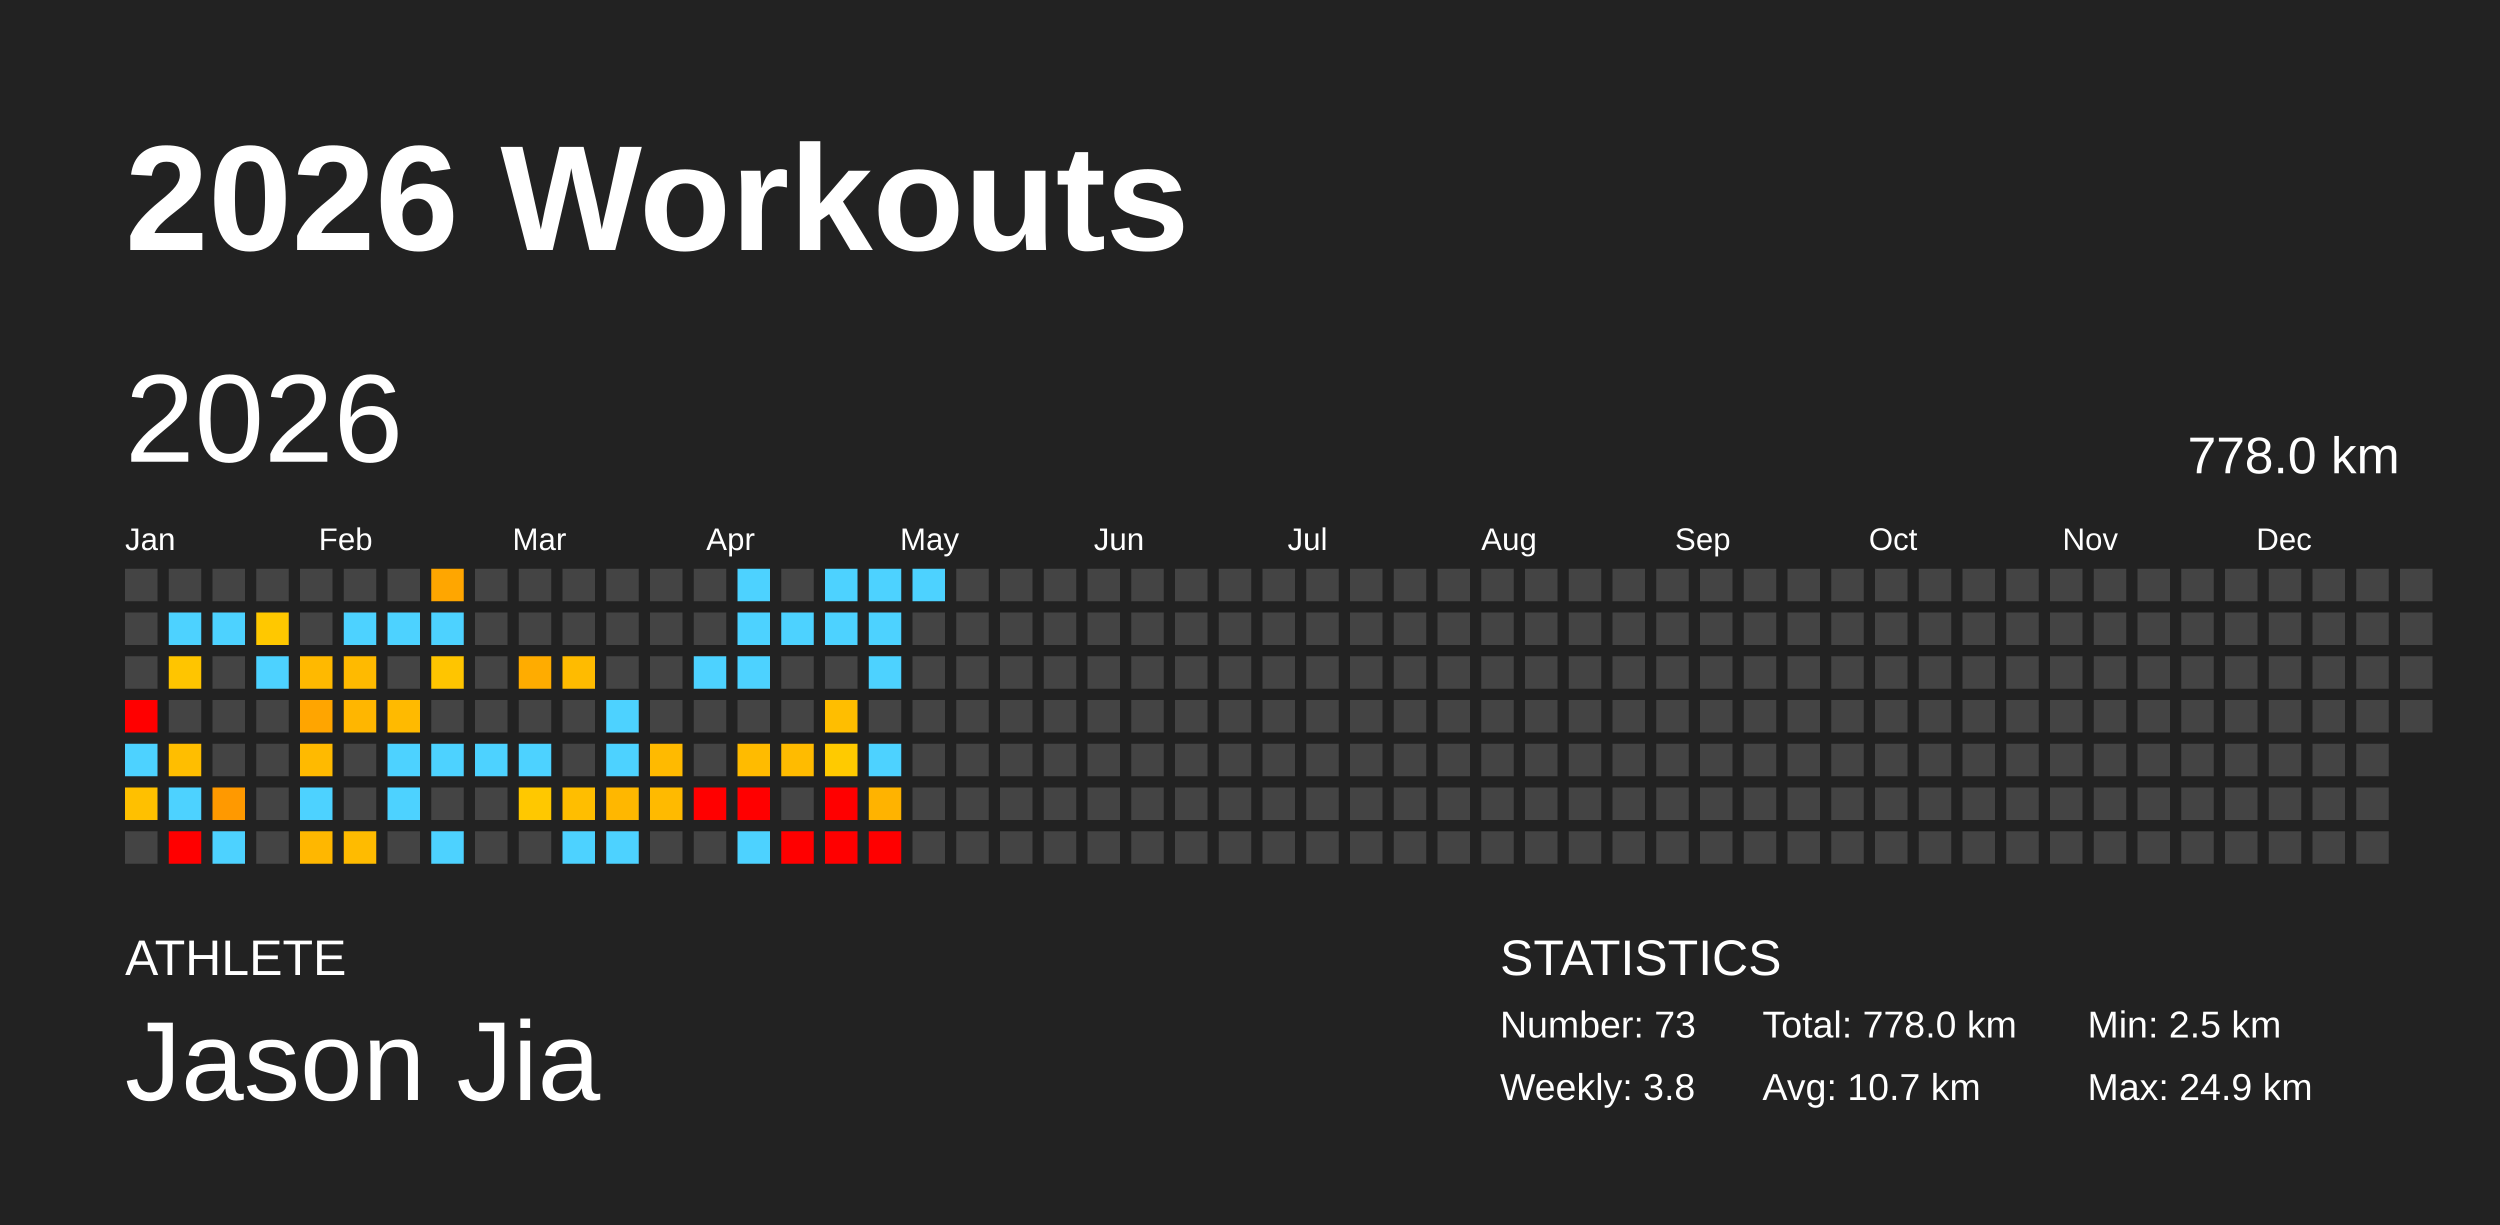
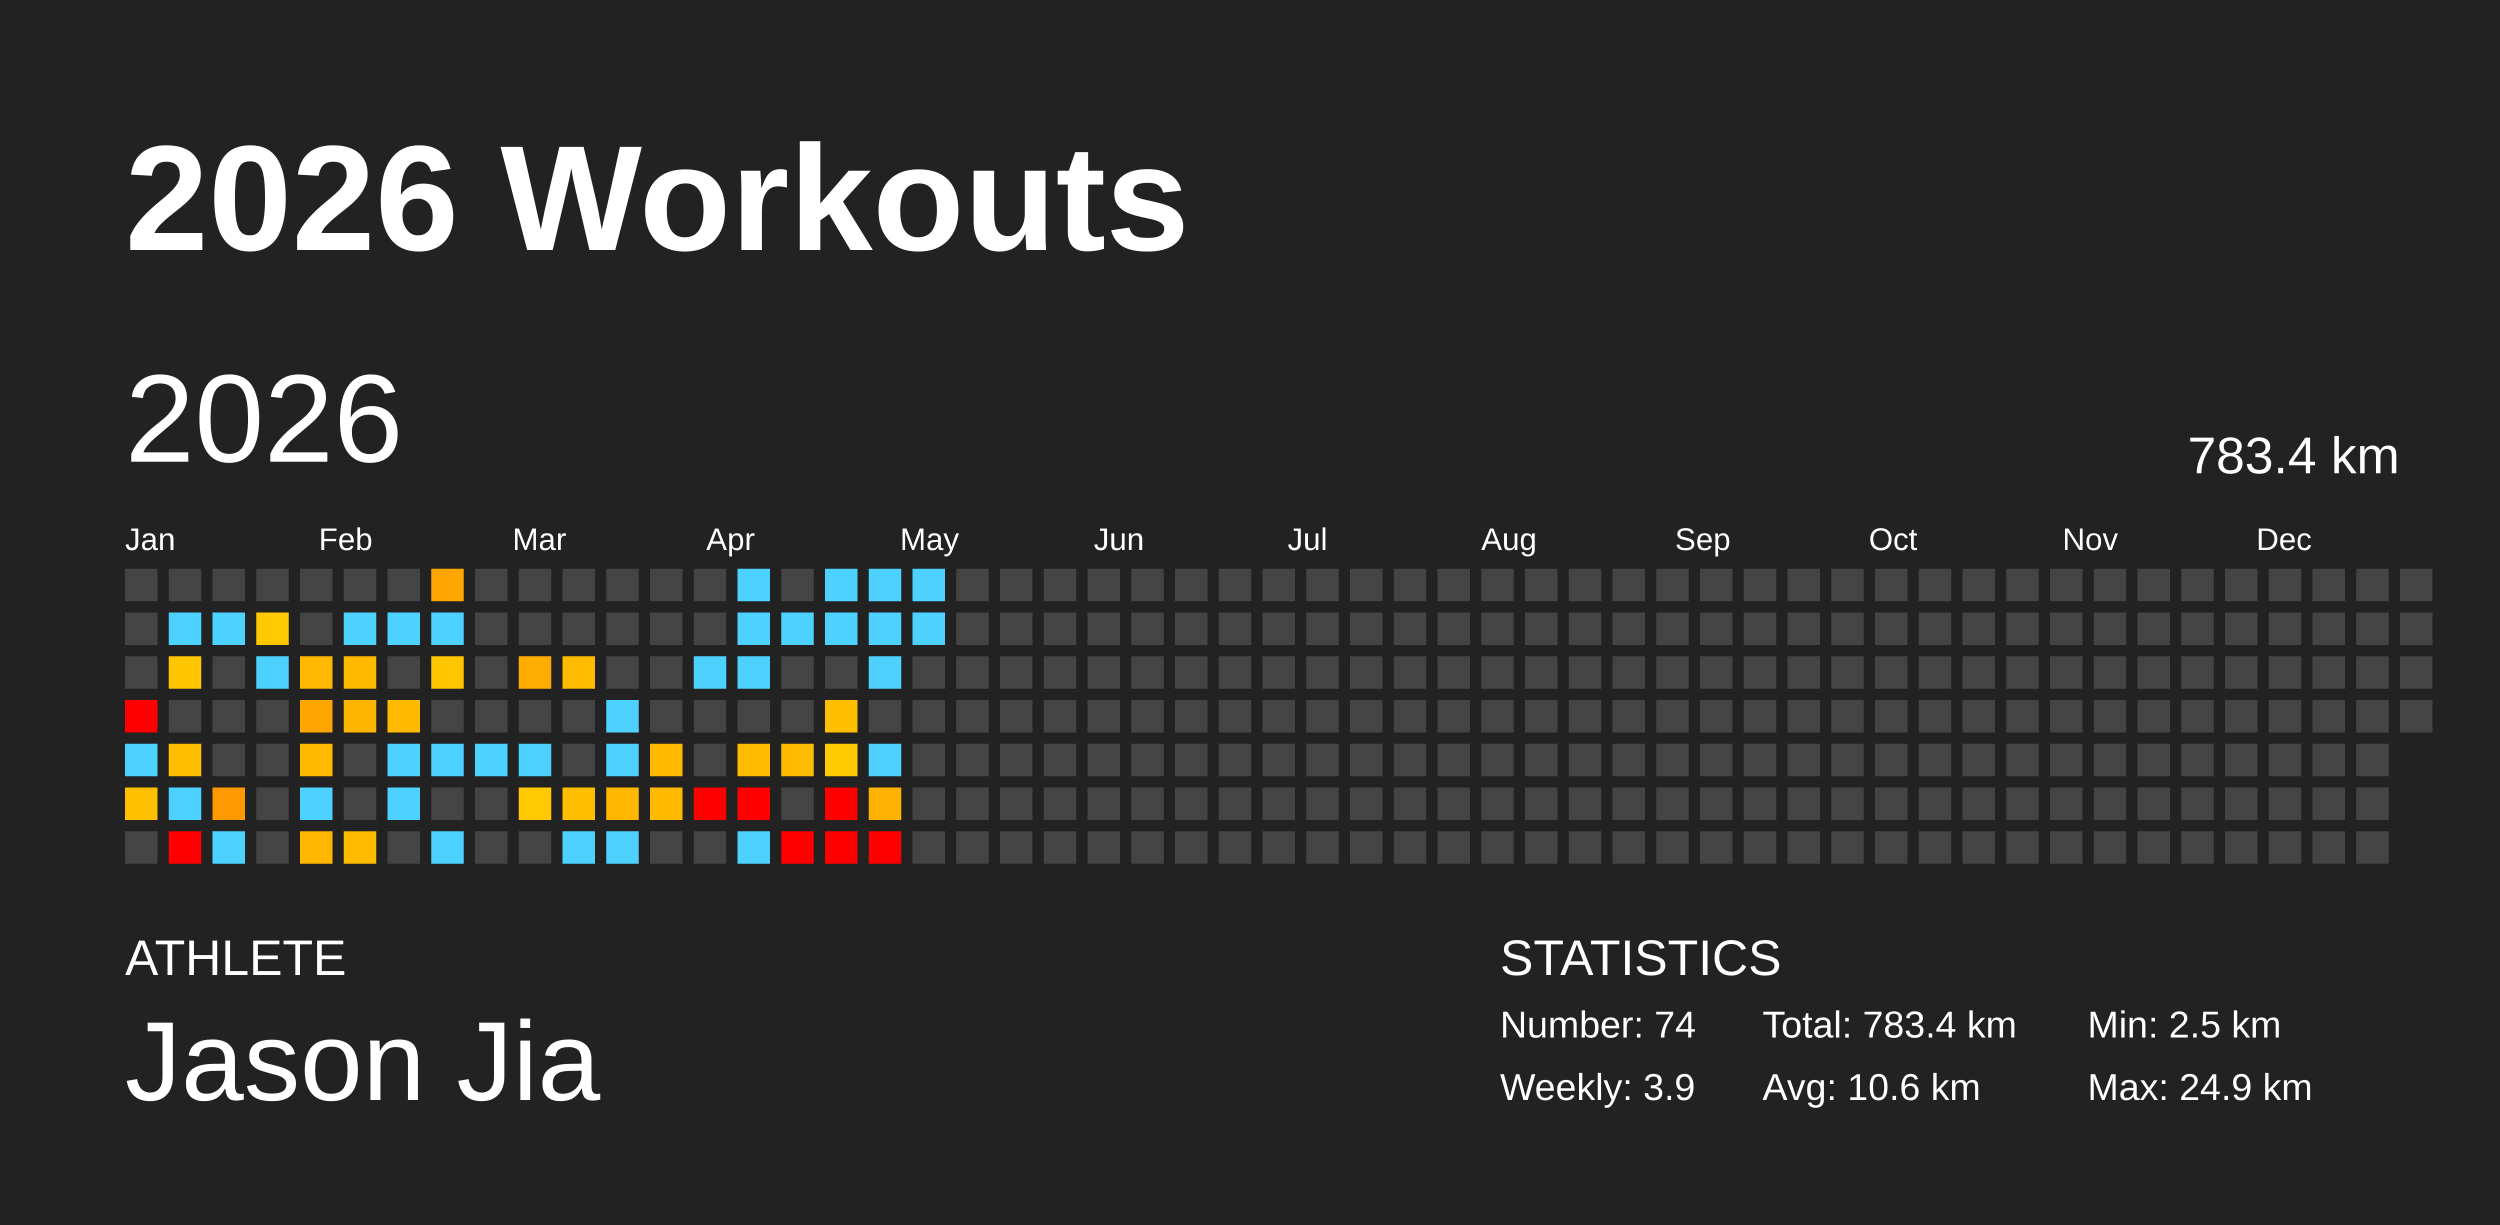
<svg xmlns="http://www.w3.org/2000/svg" baseProfile="full" height="98mm" version="1.1" viewBox="0,0,200,98" width="200mm">
  <defs />
  <rect fill="#222222" height="98" width="200" x="0" y="0" />
  <text fill="#FFFFFF" style="font-size:12px; font-family:Arial; font-weight:bold;" x="10" y="20">2026 Workouts</text>
  <text fill="#FFFFFF" style="font-size:4px; font-family:Arial" x="10" y="78">ATHLETE</text>
  <text fill="#FFFFFF" style="font-size:9px; font-family:Arial" x="10" y="88">Jason Jia</text>
  <text fill="#FFFFFF" style="font-size:4px; font-family:Arial" x="120" y="78">STATISTICS</text>
-   <text fill="#FFFFFF" style="font-size:3px; font-family:Arial" x="120" y="83">Number: 73</text>
-   <text fill="#FFFFFF" style="font-size:3px; font-family:Arial" x="120" y="88">Weekly: 3.8</text>
-   <text fill="#FFFFFF" style="font-size:3px; font-family:Arial" x="141" y="83">Total: 778.0 km</text>
-   <text fill="#FFFFFF" style="font-size:3px; font-family:Arial" x="141" y="88">Avg: 10.7 km</text>
+   <text fill="#FFFFFF" style="font-size:3px; font-family:Arial" x="120" y="83">Number: 74</text>
+   <text fill="#FFFFFF" style="font-size:3px; font-family:Arial" x="120" y="88">Weekly: 3.9</text>
+   <text fill="#FFFFFF" style="font-size:3px; font-family:Arial" x="141" y="83">Total: 783.4 km</text>
+   <text fill="#FFFFFF" style="font-size:3px; font-family:Arial" x="141" y="88">Avg: 10.6 km</text>
  <text fill="#FFFFFF" style="font-size:3px; font-family:Arial" x="167" y="83">Min: 2.5 km</text>
  <text fill="#FFFFFF" style="font-size:3px; font-family:Arial" x="167" y="88">Max: 24.9 km</text>
  <text dominant-baseline="hanging" fill="#FFFFFF" style="font-size:10.0px; font-family:Arial;" x="10" y="30">2026</text>
-   <text dominant-baseline="hanging" fill="#FFFFFF" style="font-size:4.125px; font-family:Arial;" x="175" y="35">778.0 km</text>
+   <text dominant-baseline="hanging" fill="#FFFFFF" style="font-size:4.125px; font-family:Arial;" x="175" y="35">783.4 km</text>
  <text fill="#FFFFFF" style="font-size:2.5px; font-family:Arial" x="10.0" y="44">Jan</text>
  <text fill="#FFFFFF" style="font-size:2.5px; font-family:Arial" x="25.5" y="44">Feb</text>
  <text fill="#FFFFFF" style="font-size:2.5px; font-family:Arial" x="41.0" y="44">Mar</text>
  <text fill="#FFFFFF" style="font-size:2.5px; font-family:Arial" x="56.5" y="44">Apr</text>
  <text fill="#FFFFFF" style="font-size:2.5px; font-family:Arial" x="72.0" y="44">May</text>
  <text fill="#FFFFFF" style="font-size:2.5px; font-family:Arial" x="87.5" y="44">Jun</text>
  <text fill="#FFFFFF" style="font-size:2.5px; font-family:Arial" x="103.0" y="44">Jul</text>
  <text fill="#FFFFFF" style="font-size:2.5px; font-family:Arial" x="118.5" y="44">Aug</text>
  <text fill="#FFFFFF" style="font-size:2.5px; font-family:Arial" x="134.0" y="44">Sep</text>
  <text fill="#FFFFFF" style="font-size:2.5px; font-family:Arial" x="149.5" y="44">Oct</text>
  <text fill="#FFFFFF" style="font-size:2.5px; font-family:Arial" x="165.0" y="44">Nov</text>
  <text fill="#FFFFFF" style="font-size:2.5px; font-family:Arial" x="180.5" y="44">Dec</text>
  <rect fill="#444444" height="2.6" width="2.6" x="10.0" y="45.5" />
  <rect fill="#444444" height="2.6" width="2.6" x="10.0" y="49.0" />
  <rect fill="#444444" height="2.6" width="2.6" x="10.0" y="52.5" />
  <rect fill="red" height="2.6" width="2.6" x="10.0" y="56.0" />
  <rect fill="#4dd2ff" height="2.6" width="2.6" x="10.0" y="59.5" />
  <rect fill="#ffc000" height="2.6" width="2.6" x="10.0" y="63.0" />
  <rect fill="#444444" height="2.6" width="2.6" x="10.0" y="66.5" />
  <rect fill="#444444" height="2.6" width="2.6" x="13.5" y="45.5" />
  <rect fill="#4dd2ff" height="2.6" width="2.6" x="13.5" y="49.0" />
  <rect fill="#ffc500" height="2.6" width="2.6" x="13.5" y="52.5" />
  <rect fill="#444444" height="2.6" width="2.6" x="13.5" y="56.0" />
  <rect fill="#ffbe00" height="2.6" width="2.6" x="13.5" y="59.5" />
  <rect fill="#4dd2ff" height="2.6" width="2.6" x="13.5" y="63.0" />
  <rect fill="red" height="2.6" width="2.6" x="13.5" y="66.5" />
  <rect fill="#444444" height="2.6" width="2.6" x="17.0" y="45.5" />
  <rect fill="#4dd2ff" height="2.6" width="2.6" x="17.0" y="49.0" />
  <rect fill="#444444" height="2.6" width="2.6" x="17.0" y="52.5" />
  <rect fill="#444444" height="2.6" width="2.6" x="17.0" y="56.0" />
  <rect fill="#444444" height="2.6" width="2.6" x="17.0" y="59.5" />
  <rect fill="#ff9900" height="2.6" width="2.6" x="17.0" y="63.0" />
  <rect fill="#4dd2ff" height="2.6" width="2.6" x="17.0" y="66.5" />
  <rect fill="#444444" height="2.6" width="2.6" x="20.5" y="45.5" />
  <rect fill="#ffc800" height="2.6" width="2.6" x="20.5" y="49.0" />
  <rect fill="#4dd2ff" height="2.6" width="2.6" x="20.5" y="52.5" />
  <rect fill="#444444" height="2.6" width="2.6" x="20.5" y="56.0" />
  <rect fill="#444444" height="2.6" width="2.6" x="20.5" y="59.5" />
  <rect fill="#444444" height="2.6" width="2.6" x="20.5" y="63.0" />
  <rect fill="#444444" height="2.6" width="2.6" x="20.5" y="66.5" />
  <rect fill="#444444" height="2.6" width="2.6" x="24.0" y="45.5" />
  <rect fill="#444444" height="2.6" width="2.6" x="24.0" y="49.0" />
  <rect fill="#ffb900" height="2.6" width="2.6" x="24.0" y="52.5" />
  <rect fill="#ffa500" height="2.6" width="2.6" x="24.0" y="56.0" />
  <rect fill="#ffba00" height="2.6" width="2.6" x="24.0" y="59.5" />
  <rect fill="#4dd2ff" height="2.6" width="2.6" x="24.0" y="63.0" />
  <rect fill="#ffb700" height="2.6" width="2.6" x="24.0" y="66.5" />
  <rect fill="#444444" height="2.6" width="2.6" x="27.5" y="45.5" />
  <rect fill="#4dd2ff" height="2.6" width="2.6" x="27.5" y="49.0" />
  <rect fill="#ffba00" height="2.6" width="2.6" x="27.5" y="52.5" />
  <rect fill="#ffb600" height="2.6" width="2.6" x="27.5" y="56.0" />
  <rect fill="#444444" height="2.6" width="2.6" x="27.5" y="59.5" />
  <rect fill="#444444" height="2.6" width="2.6" x="27.5" y="63.0" />
  <rect fill="#ffbb00" height="2.6" width="2.6" x="27.5" y="66.5" />
  <rect fill="#444444" height="2.6" width="2.6" x="31.0" y="45.5" />
  <rect fill="#4dd2ff" height="2.6" width="2.6" x="31.0" y="49.0" />
  <rect fill="#444444" height="2.6" width="2.6" x="31.0" y="52.5" />
  <rect fill="#ffba00" height="2.6" width="2.6" x="31.0" y="56.0" />
  <rect fill="#4dd2ff" height="2.6" width="2.6" x="31.0" y="59.5" />
  <rect fill="#4dd2ff" height="2.6" width="2.6" x="31.0" y="63.0" />
  <rect fill="#444444" height="2.6" width="2.6" x="31.0" y="66.5" />
  <rect fill="#ffa600" height="2.6" width="2.6" x="34.5" y="45.5" />
  <rect fill="#4dd2ff" height="2.6" width="2.6" x="34.5" y="49.0" />
  <rect fill="#ffc500" height="2.6" width="2.6" x="34.5" y="52.5" />
  <rect fill="#444444" height="2.6" width="2.6" x="34.5" y="56.0" />
  <rect fill="#4dd2ff" height="2.6" width="2.6" x="34.5" y="59.5" />
  <rect fill="#444444" height="2.6" width="2.6" x="34.5" y="63.0" />
  <rect fill="#4dd2ff" height="2.6" width="2.6" x="34.5" y="66.5" />
  <rect fill="#444444" height="2.6" width="2.6" x="38.0" y="45.5" />
  <rect fill="#444444" height="2.6" width="2.6" x="38.0" y="49.0" />
  <rect fill="#444444" height="2.6" width="2.6" x="38.0" y="52.5" />
  <rect fill="#444444" height="2.6" width="2.6" x="38.0" y="56.0" />
  <rect fill="#4dd2ff" height="2.6" width="2.6" x="38.0" y="59.5" />
  <rect fill="#444444" height="2.6" width="2.6" x="38.0" y="63.0" />
  <rect fill="#444444" height="2.6" width="2.6" x="38.0" y="66.5" />
  <rect fill="#444444" height="2.6" width="2.6" x="41.5" y="45.5" />
  <rect fill="#444444" height="2.6" width="2.6" x="41.5" y="49.0" />
  <rect fill="#ffac00" height="2.6" width="2.6" x="41.5" y="52.5" />
  <rect fill="#444444" height="2.6" width="2.6" x="41.5" y="56.0" />
  <rect fill="#4dd2ff" height="2.6" width="2.6" x="41.5" y="59.5" />
  <rect fill="#ffc800" height="2.6" width="2.6" x="41.5" y="63.0" />
  <rect fill="#444444" height="2.6" width="2.6" x="41.5" y="66.5" />
  <rect fill="#444444" height="2.6" width="2.6" x="45.0" y="45.5" />
  <rect fill="#444444" height="2.6" width="2.6" x="45.0" y="49.0" />
  <rect fill="#ffbb00" height="2.6" width="2.6" x="45.0" y="52.5" />
  <rect fill="#444444" height="2.6" width="2.6" x="45.0" y="56.0" />
  <rect fill="#444444" height="2.6" width="2.6" x="45.0" y="59.5" />
  <rect fill="#ffbe00" height="2.6" width="2.6" x="45.0" y="63.0" />
  <rect fill="#4dd2ff" height="2.6" width="2.6" x="45.0" y="66.5" />
  <rect fill="#444444" height="2.6" width="2.6" x="48.5" y="45.5" />
  <rect fill="#444444" height="2.6" width="2.6" x="48.5" y="49.0" />
  <rect fill="#444444" height="2.6" width="2.6" x="48.5" y="52.5" />
  <rect fill="#4dd2ff" height="2.6" width="2.6" x="48.5" y="56.0" />
  <rect fill="#4dd2ff" height="2.6" width="2.6" x="48.5" y="59.5" />
  <rect fill="#ffb700" height="2.6" width="2.6" x="48.5" y="63.0" />
  <rect fill="#4dd2ff" height="2.6" width="2.6" x="48.5" y="66.5" />
  <rect fill="#444444" height="2.6" width="2.6" x="52.0" y="45.5" />
  <rect fill="#444444" height="2.6" width="2.6" x="52.0" y="49.0" />
  <rect fill="#444444" height="2.6" width="2.6" x="52.0" y="52.5" />
  <rect fill="#444444" height="2.6" width="2.6" x="52.0" y="56.0" />
  <rect fill="#ffba00" height="2.6" width="2.6" x="52.0" y="59.5" />
  <rect fill="#ffba00" height="2.6" width="2.6" x="52.0" y="63.0" />
  <rect fill="#444444" height="2.6" width="2.6" x="52.0" y="66.5" />
  <rect fill="#444444" height="2.6" width="2.6" x="55.5" y="45.5" />
  <rect fill="#444444" height="2.6" width="2.6" x="55.5" y="49.0" />
  <rect fill="#4dd2ff" height="2.6" width="2.6" x="55.5" y="52.5" />
  <rect fill="#444444" height="2.6" width="2.6" x="55.5" y="56.0" />
  <rect fill="#444444" height="2.6" width="2.6" x="55.5" y="59.5" />
  <rect fill="red" height="2.6" width="2.6" x="55.5" y="63.0" />
  <rect fill="#444444" height="2.6" width="2.6" x="55.5" y="66.5" />
  <rect fill="#4dd2ff" height="2.6" width="2.6" x="59.0" y="45.5" />
  <rect fill="#4dd2ff" height="2.6" width="2.6" x="59.0" y="49.0" />
  <rect fill="#4dd2ff" height="2.6" width="2.6" x="59.0" y="52.5" />
  <rect fill="#444444" height="2.6" width="2.6" x="59.0" y="56.0" />
  <rect fill="#ffbb00" height="2.6" width="2.6" x="59.0" y="59.5" />
  <rect fill="red" height="2.6" width="2.6" x="59.0" y="63.0" />
  <rect fill="#4dd2ff" height="2.6" width="2.6" x="59.0" y="66.5" />
  <rect fill="#444444" height="2.6" width="2.6" x="62.5" y="45.5" />
  <rect fill="#4dd2ff" height="2.6" width="2.6" x="62.5" y="49.0" />
  <rect fill="#444444" height="2.6" width="2.6" x="62.5" y="52.5" />
  <rect fill="#444444" height="2.6" width="2.6" x="62.5" y="56.0" />
  <rect fill="#ffbb00" height="2.6" width="2.6" x="62.5" y="59.5" />
  <rect fill="#444444" height="2.6" width="2.6" x="62.5" y="63.0" />
  <rect fill="red" height="2.6" width="2.6" x="62.5" y="66.5" />
  <rect fill="#4dd2ff" height="2.6" width="2.6" x="66.0" y="45.5" />
  <rect fill="#4dd2ff" height="2.6" width="2.6" x="66.0" y="49.0" />
  <rect fill="#444444" height="2.6" width="2.6" x="66.0" y="52.5" />
  <rect fill="#ffbe00" height="2.6" width="2.6" x="66.0" y="56.0" />
  <rect fill="#ffca00" height="2.6" width="2.6" x="66.0" y="59.5" />
  <rect fill="red" height="2.6" width="2.6" x="66.0" y="63.0" />
  <rect fill="red" height="2.6" width="2.6" x="66.0" y="66.5" />
  <rect fill="#4dd2ff" height="2.6" width="2.6" x="69.5" y="45.5" />
  <rect fill="#4dd2ff" height="2.6" width="2.6" x="69.5" y="49.0" />
  <rect fill="#4dd2ff" height="2.6" width="2.6" x="69.5" y="52.5" />
  <rect fill="#444444" height="2.6" width="2.6" x="69.5" y="56.0" />
  <rect fill="#4dd2ff" height="2.6" width="2.6" x="69.5" y="59.5" />
  <rect fill="#ffb300" height="2.6" width="2.6" x="69.5" y="63.0" />
  <rect fill="red" height="2.6" width="2.6" x="69.5" y="66.5" />
  <rect fill="#4dd2ff" height="2.6" width="2.6" x="73.0" y="45.5" />
-   <rect fill="#444444" height="2.6" width="2.6" x="73.0" y="49.0" />
+   <rect fill="#4dd2ff" height="2.6" width="2.6" x="73.0" y="49.0" />
  <rect fill="#444444" height="2.6" width="2.6" x="73.0" y="52.5" />
  <rect fill="#444444" height="2.6" width="2.6" x="73.0" y="56.0" />
  <rect fill="#444444" height="2.6" width="2.6" x="73.0" y="59.5" />
  <rect fill="#444444" height="2.6" width="2.6" x="73.0" y="63.0" />
  <rect fill="#444444" height="2.6" width="2.6" x="73.0" y="66.5" />
  <rect fill="#444444" height="2.6" width="2.6" x="76.5" y="45.5" />
  <rect fill="#444444" height="2.6" width="2.6" x="76.5" y="49.0" />
  <rect fill="#444444" height="2.6" width="2.6" x="76.5" y="52.5" />
  <rect fill="#444444" height="2.6" width="2.6" x="76.5" y="56.0" />
  <rect fill="#444444" height="2.6" width="2.6" x="76.5" y="59.5" />
  <rect fill="#444444" height="2.6" width="2.6" x="76.5" y="63.0" />
  <rect fill="#444444" height="2.6" width="2.6" x="76.5" y="66.5" />
  <rect fill="#444444" height="2.6" width="2.6" x="80.0" y="45.5" />
  <rect fill="#444444" height="2.6" width="2.6" x="80.0" y="49.0" />
  <rect fill="#444444" height="2.6" width="2.6" x="80.0" y="52.5" />
  <rect fill="#444444" height="2.6" width="2.6" x="80.0" y="56.0" />
  <rect fill="#444444" height="2.6" width="2.6" x="80.0" y="59.5" />
  <rect fill="#444444" height="2.6" width="2.6" x="80.0" y="63.0" />
  <rect fill="#444444" height="2.6" width="2.6" x="80.0" y="66.5" />
  <rect fill="#444444" height="2.6" width="2.6" x="83.5" y="45.5" />
  <rect fill="#444444" height="2.6" width="2.6" x="83.5" y="49.0" />
  <rect fill="#444444" height="2.6" width="2.6" x="83.5" y="52.5" />
  <rect fill="#444444" height="2.6" width="2.6" x="83.5" y="56.0" />
  <rect fill="#444444" height="2.6" width="2.6" x="83.5" y="59.5" />
  <rect fill="#444444" height="2.6" width="2.6" x="83.5" y="63.0" />
  <rect fill="#444444" height="2.6" width="2.6" x="83.5" y="66.5" />
  <rect fill="#444444" height="2.6" width="2.6" x="87.0" y="45.5" />
  <rect fill="#444444" height="2.6" width="2.6" x="87.0" y="49.0" />
  <rect fill="#444444" height="2.6" width="2.6" x="87.0" y="52.5" />
  <rect fill="#444444" height="2.6" width="2.6" x="87.0" y="56.0" />
  <rect fill="#444444" height="2.6" width="2.6" x="87.0" y="59.5" />
  <rect fill="#444444" height="2.6" width="2.6" x="87.0" y="63.0" />
  <rect fill="#444444" height="2.6" width="2.6" x="87.0" y="66.5" />
  <rect fill="#444444" height="2.6" width="2.6" x="90.5" y="45.5" />
  <rect fill="#444444" height="2.6" width="2.6" x="90.5" y="49.0" />
  <rect fill="#444444" height="2.6" width="2.6" x="90.5" y="52.5" />
  <rect fill="#444444" height="2.6" width="2.6" x="90.5" y="56.0" />
  <rect fill="#444444" height="2.6" width="2.6" x="90.5" y="59.5" />
  <rect fill="#444444" height="2.6" width="2.6" x="90.5" y="63.0" />
  <rect fill="#444444" height="2.6" width="2.6" x="90.5" y="66.5" />
  <rect fill="#444444" height="2.6" width="2.6" x="94.0" y="45.5" />
  <rect fill="#444444" height="2.6" width="2.6" x="94.0" y="49.0" />
  <rect fill="#444444" height="2.6" width="2.6" x="94.0" y="52.5" />
  <rect fill="#444444" height="2.6" width="2.6" x="94.0" y="56.0" />
  <rect fill="#444444" height="2.6" width="2.6" x="94.0" y="59.5" />
  <rect fill="#444444" height="2.6" width="2.6" x="94.0" y="63.0" />
  <rect fill="#444444" height="2.6" width="2.6" x="94.0" y="66.5" />
  <rect fill="#444444" height="2.6" width="2.6" x="97.5" y="45.5" />
  <rect fill="#444444" height="2.6" width="2.6" x="97.5" y="49.0" />
  <rect fill="#444444" height="2.6" width="2.6" x="97.5" y="52.5" />
  <rect fill="#444444" height="2.6" width="2.6" x="97.5" y="56.0" />
  <rect fill="#444444" height="2.6" width="2.6" x="97.5" y="59.5" />
  <rect fill="#444444" height="2.6" width="2.6" x="97.5" y="63.0" />
  <rect fill="#444444" height="2.6" width="2.6" x="97.5" y="66.5" />
  <rect fill="#444444" height="2.6" width="2.6" x="101.0" y="45.5" />
  <rect fill="#444444" height="2.6" width="2.6" x="101.0" y="49.0" />
  <rect fill="#444444" height="2.6" width="2.6" x="101.0" y="52.5" />
  <rect fill="#444444" height="2.6" width="2.6" x="101.0" y="56.0" />
  <rect fill="#444444" height="2.6" width="2.6" x="101.0" y="59.5" />
  <rect fill="#444444" height="2.6" width="2.6" x="101.0" y="63.0" />
  <rect fill="#444444" height="2.6" width="2.6" x="101.0" y="66.5" />
  <rect fill="#444444" height="2.6" width="2.6" x="104.5" y="45.5" />
  <rect fill="#444444" height="2.6" width="2.6" x="104.5" y="49.0" />
  <rect fill="#444444" height="2.6" width="2.6" x="104.5" y="52.5" />
  <rect fill="#444444" height="2.6" width="2.6" x="104.5" y="56.0" />
  <rect fill="#444444" height="2.6" width="2.6" x="104.5" y="59.5" />
  <rect fill="#444444" height="2.6" width="2.6" x="104.5" y="63.0" />
  <rect fill="#444444" height="2.6" width="2.6" x="104.5" y="66.5" />
  <rect fill="#444444" height="2.6" width="2.6" x="108.0" y="45.5" />
  <rect fill="#444444" height="2.6" width="2.6" x="108.0" y="49.0" />
  <rect fill="#444444" height="2.6" width="2.6" x="108.0" y="52.5" />
  <rect fill="#444444" height="2.6" width="2.6" x="108.0" y="56.0" />
  <rect fill="#444444" height="2.6" width="2.6" x="108.0" y="59.5" />
  <rect fill="#444444" height="2.6" width="2.6" x="108.0" y="63.0" />
  <rect fill="#444444" height="2.6" width="2.6" x="108.0" y="66.5" />
  <rect fill="#444444" height="2.6" width="2.6" x="111.5" y="45.5" />
  <rect fill="#444444" height="2.6" width="2.6" x="111.5" y="49.0" />
  <rect fill="#444444" height="2.6" width="2.6" x="111.5" y="52.5" />
  <rect fill="#444444" height="2.6" width="2.6" x="111.5" y="56.0" />
  <rect fill="#444444" height="2.6" width="2.6" x="111.5" y="59.5" />
  <rect fill="#444444" height="2.6" width="2.6" x="111.5" y="63.0" />
  <rect fill="#444444" height="2.6" width="2.6" x="111.5" y="66.5" />
  <rect fill="#444444" height="2.6" width="2.6" x="115.0" y="45.5" />
  <rect fill="#444444" height="2.6" width="2.6" x="115.0" y="49.0" />
  <rect fill="#444444" height="2.6" width="2.6" x="115.0" y="52.5" />
  <rect fill="#444444" height="2.6" width="2.6" x="115.0" y="56.0" />
  <rect fill="#444444" height="2.6" width="2.6" x="115.0" y="59.5" />
  <rect fill="#444444" height="2.6" width="2.6" x="115.0" y="63.0" />
  <rect fill="#444444" height="2.6" width="2.6" x="115.0" y="66.5" />
  <rect fill="#444444" height="2.6" width="2.6" x="118.5" y="45.5" />
  <rect fill="#444444" height="2.6" width="2.6" x="118.5" y="49.0" />
  <rect fill="#444444" height="2.6" width="2.6" x="118.5" y="52.5" />
  <rect fill="#444444" height="2.6" width="2.6" x="118.5" y="56.0" />
  <rect fill="#444444" height="2.6" width="2.6" x="118.5" y="59.5" />
  <rect fill="#444444" height="2.6" width="2.6" x="118.5" y="63.0" />
  <rect fill="#444444" height="2.6" width="2.6" x="118.5" y="66.5" />
  <rect fill="#444444" height="2.6" width="2.6" x="122.0" y="45.5" />
  <rect fill="#444444" height="2.6" width="2.6" x="122.0" y="49.0" />
  <rect fill="#444444" height="2.6" width="2.6" x="122.0" y="52.5" />
  <rect fill="#444444" height="2.6" width="2.6" x="122.0" y="56.0" />
  <rect fill="#444444" height="2.6" width="2.6" x="122.0" y="59.5" />
  <rect fill="#444444" height="2.6" width="2.6" x="122.0" y="63.0" />
  <rect fill="#444444" height="2.6" width="2.6" x="122.0" y="66.5" />
  <rect fill="#444444" height="2.6" width="2.6" x="125.5" y="45.5" />
  <rect fill="#444444" height="2.6" width="2.6" x="125.5" y="49.0" />
  <rect fill="#444444" height="2.6" width="2.6" x="125.5" y="52.5" />
  <rect fill="#444444" height="2.6" width="2.6" x="125.5" y="56.0" />
  <rect fill="#444444" height="2.6" width="2.6" x="125.5" y="59.5" />
  <rect fill="#444444" height="2.6" width="2.6" x="125.5" y="63.0" />
  <rect fill="#444444" height="2.6" width="2.6" x="125.5" y="66.5" />
  <rect fill="#444444" height="2.6" width="2.6" x="129.0" y="45.5" />
  <rect fill="#444444" height="2.6" width="2.6" x="129.0" y="49.0" />
  <rect fill="#444444" height="2.6" width="2.6" x="129.0" y="52.5" />
  <rect fill="#444444" height="2.6" width="2.6" x="129.0" y="56.0" />
  <rect fill="#444444" height="2.6" width="2.6" x="129.0" y="59.5" />
  <rect fill="#444444" height="2.6" width="2.6" x="129.0" y="63.0" />
  <rect fill="#444444" height="2.6" width="2.6" x="129.0" y="66.5" />
  <rect fill="#444444" height="2.6" width="2.6" x="132.5" y="45.5" />
  <rect fill="#444444" height="2.6" width="2.6" x="132.5" y="49.0" />
  <rect fill="#444444" height="2.6" width="2.6" x="132.5" y="52.5" />
  <rect fill="#444444" height="2.6" width="2.6" x="132.5" y="56.0" />
  <rect fill="#444444" height="2.6" width="2.6" x="132.5" y="59.5" />
  <rect fill="#444444" height="2.6" width="2.6" x="132.5" y="63.0" />
  <rect fill="#444444" height="2.6" width="2.6" x="132.5" y="66.5" />
  <rect fill="#444444" height="2.6" width="2.6" x="136.0" y="45.5" />
  <rect fill="#444444" height="2.6" width="2.6" x="136.0" y="49.0" />
  <rect fill="#444444" height="2.6" width="2.6" x="136.0" y="52.5" />
  <rect fill="#444444" height="2.6" width="2.6" x="136.0" y="56.0" />
  <rect fill="#444444" height="2.6" width="2.6" x="136.0" y="59.5" />
  <rect fill="#444444" height="2.6" width="2.6" x="136.0" y="63.0" />
  <rect fill="#444444" height="2.6" width="2.6" x="136.0" y="66.5" />
  <rect fill="#444444" height="2.6" width="2.6" x="139.5" y="45.5" />
  <rect fill="#444444" height="2.6" width="2.6" x="139.5" y="49.0" />
  <rect fill="#444444" height="2.6" width="2.6" x="139.5" y="52.5" />
  <rect fill="#444444" height="2.6" width="2.6" x="139.5" y="56.0" />
  <rect fill="#444444" height="2.6" width="2.6" x="139.5" y="59.5" />
  <rect fill="#444444" height="2.6" width="2.6" x="139.5" y="63.0" />
  <rect fill="#444444" height="2.6" width="2.6" x="139.5" y="66.5" />
  <rect fill="#444444" height="2.6" width="2.6" x="143.0" y="45.5" />
  <rect fill="#444444" height="2.6" width="2.6" x="143.0" y="49.0" />
  <rect fill="#444444" height="2.6" width="2.6" x="143.0" y="52.5" />
  <rect fill="#444444" height="2.6" width="2.6" x="143.0" y="56.0" />
  <rect fill="#444444" height="2.6" width="2.6" x="143.0" y="59.5" />
  <rect fill="#444444" height="2.6" width="2.6" x="143.0" y="63.0" />
  <rect fill="#444444" height="2.6" width="2.6" x="143.0" y="66.5" />
  <rect fill="#444444" height="2.6" width="2.6" x="146.5" y="45.5" />
  <rect fill="#444444" height="2.6" width="2.6" x="146.5" y="49.0" />
  <rect fill="#444444" height="2.6" width="2.6" x="146.5" y="52.5" />
  <rect fill="#444444" height="2.6" width="2.6" x="146.5" y="56.0" />
  <rect fill="#444444" height="2.6" width="2.6" x="146.5" y="59.5" />
  <rect fill="#444444" height="2.6" width="2.6" x="146.5" y="63.0" />
  <rect fill="#444444" height="2.6" width="2.6" x="146.5" y="66.5" />
  <rect fill="#444444" height="2.6" width="2.6" x="150.0" y="45.5" />
  <rect fill="#444444" height="2.6" width="2.6" x="150.0" y="49.0" />
  <rect fill="#444444" height="2.6" width="2.6" x="150.0" y="52.5" />
  <rect fill="#444444" height="2.6" width="2.6" x="150.0" y="56.0" />
  <rect fill="#444444" height="2.6" width="2.6" x="150.0" y="59.5" />
  <rect fill="#444444" height="2.6" width="2.6" x="150.0" y="63.0" />
  <rect fill="#444444" height="2.6" width="2.6" x="150.0" y="66.5" />
  <rect fill="#444444" height="2.6" width="2.6" x="153.5" y="45.5" />
  <rect fill="#444444" height="2.6" width="2.6" x="153.5" y="49.0" />
  <rect fill="#444444" height="2.6" width="2.6" x="153.5" y="52.5" />
  <rect fill="#444444" height="2.6" width="2.6" x="153.5" y="56.0" />
  <rect fill="#444444" height="2.6" width="2.6" x="153.5" y="59.5" />
  <rect fill="#444444" height="2.6" width="2.6" x="153.5" y="63.0" />
  <rect fill="#444444" height="2.6" width="2.6" x="153.5" y="66.5" />
  <rect fill="#444444" height="2.6" width="2.6" x="157.0" y="45.5" />
  <rect fill="#444444" height="2.6" width="2.6" x="157.0" y="49.0" />
  <rect fill="#444444" height="2.6" width="2.6" x="157.0" y="52.5" />
  <rect fill="#444444" height="2.6" width="2.6" x="157.0" y="56.0" />
  <rect fill="#444444" height="2.6" width="2.6" x="157.0" y="59.5" />
  <rect fill="#444444" height="2.6" width="2.6" x="157.0" y="63.0" />
  <rect fill="#444444" height="2.6" width="2.6" x="157.0" y="66.5" />
  <rect fill="#444444" height="2.6" width="2.6" x="160.5" y="45.5" />
  <rect fill="#444444" height="2.6" width="2.6" x="160.5" y="49.0" />
  <rect fill="#444444" height="2.6" width="2.6" x="160.5" y="52.5" />
  <rect fill="#444444" height="2.6" width="2.6" x="160.5" y="56.0" />
  <rect fill="#444444" height="2.6" width="2.6" x="160.5" y="59.5" />
  <rect fill="#444444" height="2.6" width="2.6" x="160.5" y="63.0" />
  <rect fill="#444444" height="2.6" width="2.6" x="160.5" y="66.5" />
  <rect fill="#444444" height="2.6" width="2.6" x="164.0" y="45.5" />
  <rect fill="#444444" height="2.6" width="2.6" x="164.0" y="49.0" />
  <rect fill="#444444" height="2.6" width="2.6" x="164.0" y="52.5" />
  <rect fill="#444444" height="2.6" width="2.6" x="164.0" y="56.0" />
  <rect fill="#444444" height="2.6" width="2.6" x="164.0" y="59.5" />
  <rect fill="#444444" height="2.6" width="2.6" x="164.0" y="63.0" />
  <rect fill="#444444" height="2.6" width="2.6" x="164.0" y="66.5" />
  <rect fill="#444444" height="2.6" width="2.6" x="167.5" y="45.5" />
  <rect fill="#444444" height="2.6" width="2.6" x="167.5" y="49.0" />
  <rect fill="#444444" height="2.6" width="2.6" x="167.5" y="52.5" />
  <rect fill="#444444" height="2.6" width="2.6" x="167.5" y="56.0" />
  <rect fill="#444444" height="2.6" width="2.6" x="167.5" y="59.5" />
  <rect fill="#444444" height="2.6" width="2.6" x="167.5" y="63.0" />
  <rect fill="#444444" height="2.6" width="2.6" x="167.5" y="66.5" />
  <rect fill="#444444" height="2.6" width="2.6" x="171.0" y="45.5" />
  <rect fill="#444444" height="2.6" width="2.6" x="171.0" y="49.0" />
  <rect fill="#444444" height="2.6" width="2.6" x="171.0" y="52.5" />
  <rect fill="#444444" height="2.6" width="2.6" x="171.0" y="56.0" />
  <rect fill="#444444" height="2.6" width="2.6" x="171.0" y="59.5" />
  <rect fill="#444444" height="2.6" width="2.6" x="171.0" y="63.0" />
  <rect fill="#444444" height="2.6" width="2.6" x="171.0" y="66.5" />
  <rect fill="#444444" height="2.6" width="2.6" x="174.5" y="45.5" />
  <rect fill="#444444" height="2.6" width="2.6" x="174.5" y="49.0" />
  <rect fill="#444444" height="2.6" width="2.6" x="174.5" y="52.5" />
  <rect fill="#444444" height="2.6" width="2.6" x="174.5" y="56.0" />
  <rect fill="#444444" height="2.6" width="2.6" x="174.5" y="59.5" />
  <rect fill="#444444" height="2.6" width="2.6" x="174.5" y="63.0" />
  <rect fill="#444444" height="2.6" width="2.6" x="174.5" y="66.5" />
  <rect fill="#444444" height="2.6" width="2.6" x="178.0" y="45.5" />
  <rect fill="#444444" height="2.6" width="2.6" x="178.0" y="49.0" />
  <rect fill="#444444" height="2.6" width="2.6" x="178.0" y="52.5" />
  <rect fill="#444444" height="2.6" width="2.6" x="178.0" y="56.0" />
  <rect fill="#444444" height="2.6" width="2.6" x="178.0" y="59.5" />
  <rect fill="#444444" height="2.6" width="2.6" x="178.0" y="63.0" />
  <rect fill="#444444" height="2.6" width="2.6" x="178.0" y="66.5" />
  <rect fill="#444444" height="2.6" width="2.6" x="181.5" y="45.5" />
  <rect fill="#444444" height="2.6" width="2.6" x="181.5" y="49.0" />
  <rect fill="#444444" height="2.6" width="2.6" x="181.5" y="52.5" />
  <rect fill="#444444" height="2.6" width="2.6" x="181.5" y="56.0" />
  <rect fill="#444444" height="2.6" width="2.6" x="181.5" y="59.5" />
  <rect fill="#444444" height="2.6" width="2.6" x="181.5" y="63.0" />
  <rect fill="#444444" height="2.6" width="2.6" x="181.5" y="66.5" />
  <rect fill="#444444" height="2.6" width="2.6" x="185.0" y="45.5" />
  <rect fill="#444444" height="2.6" width="2.6" x="185.0" y="49.0" />
  <rect fill="#444444" height="2.6" width="2.6" x="185.0" y="52.5" />
  <rect fill="#444444" height="2.6" width="2.6" x="185.0" y="56.0" />
  <rect fill="#444444" height="2.6" width="2.6" x="185.0" y="59.5" />
  <rect fill="#444444" height="2.6" width="2.6" x="185.0" y="63.0" />
  <rect fill="#444444" height="2.6" width="2.6" x="185.0" y="66.5" />
  <rect fill="#444444" height="2.6" width="2.6" x="188.5" y="45.5" />
  <rect fill="#444444" height="2.6" width="2.6" x="188.5" y="49.0" />
  <rect fill="#444444" height="2.6" width="2.6" x="188.5" y="52.5" />
  <rect fill="#444444" height="2.6" width="2.6" x="188.5" y="56.0" />
  <rect fill="#444444" height="2.6" width="2.6" x="188.5" y="59.5" />
  <rect fill="#444444" height="2.6" width="2.6" x="188.5" y="63.0" />
  <rect fill="#444444" height="2.6" width="2.6" x="188.5" y="66.5" />
  <rect fill="#444444" height="2.6" width="2.6" x="192.0" y="45.5" />
  <rect fill="#444444" height="2.6" width="2.6" x="192.0" y="49.0" />
  <rect fill="#444444" height="2.6" width="2.6" x="192.0" y="52.5" />
  <rect fill="#444444" height="2.6" width="2.6" x="192.0" y="56.0" />
</svg>
